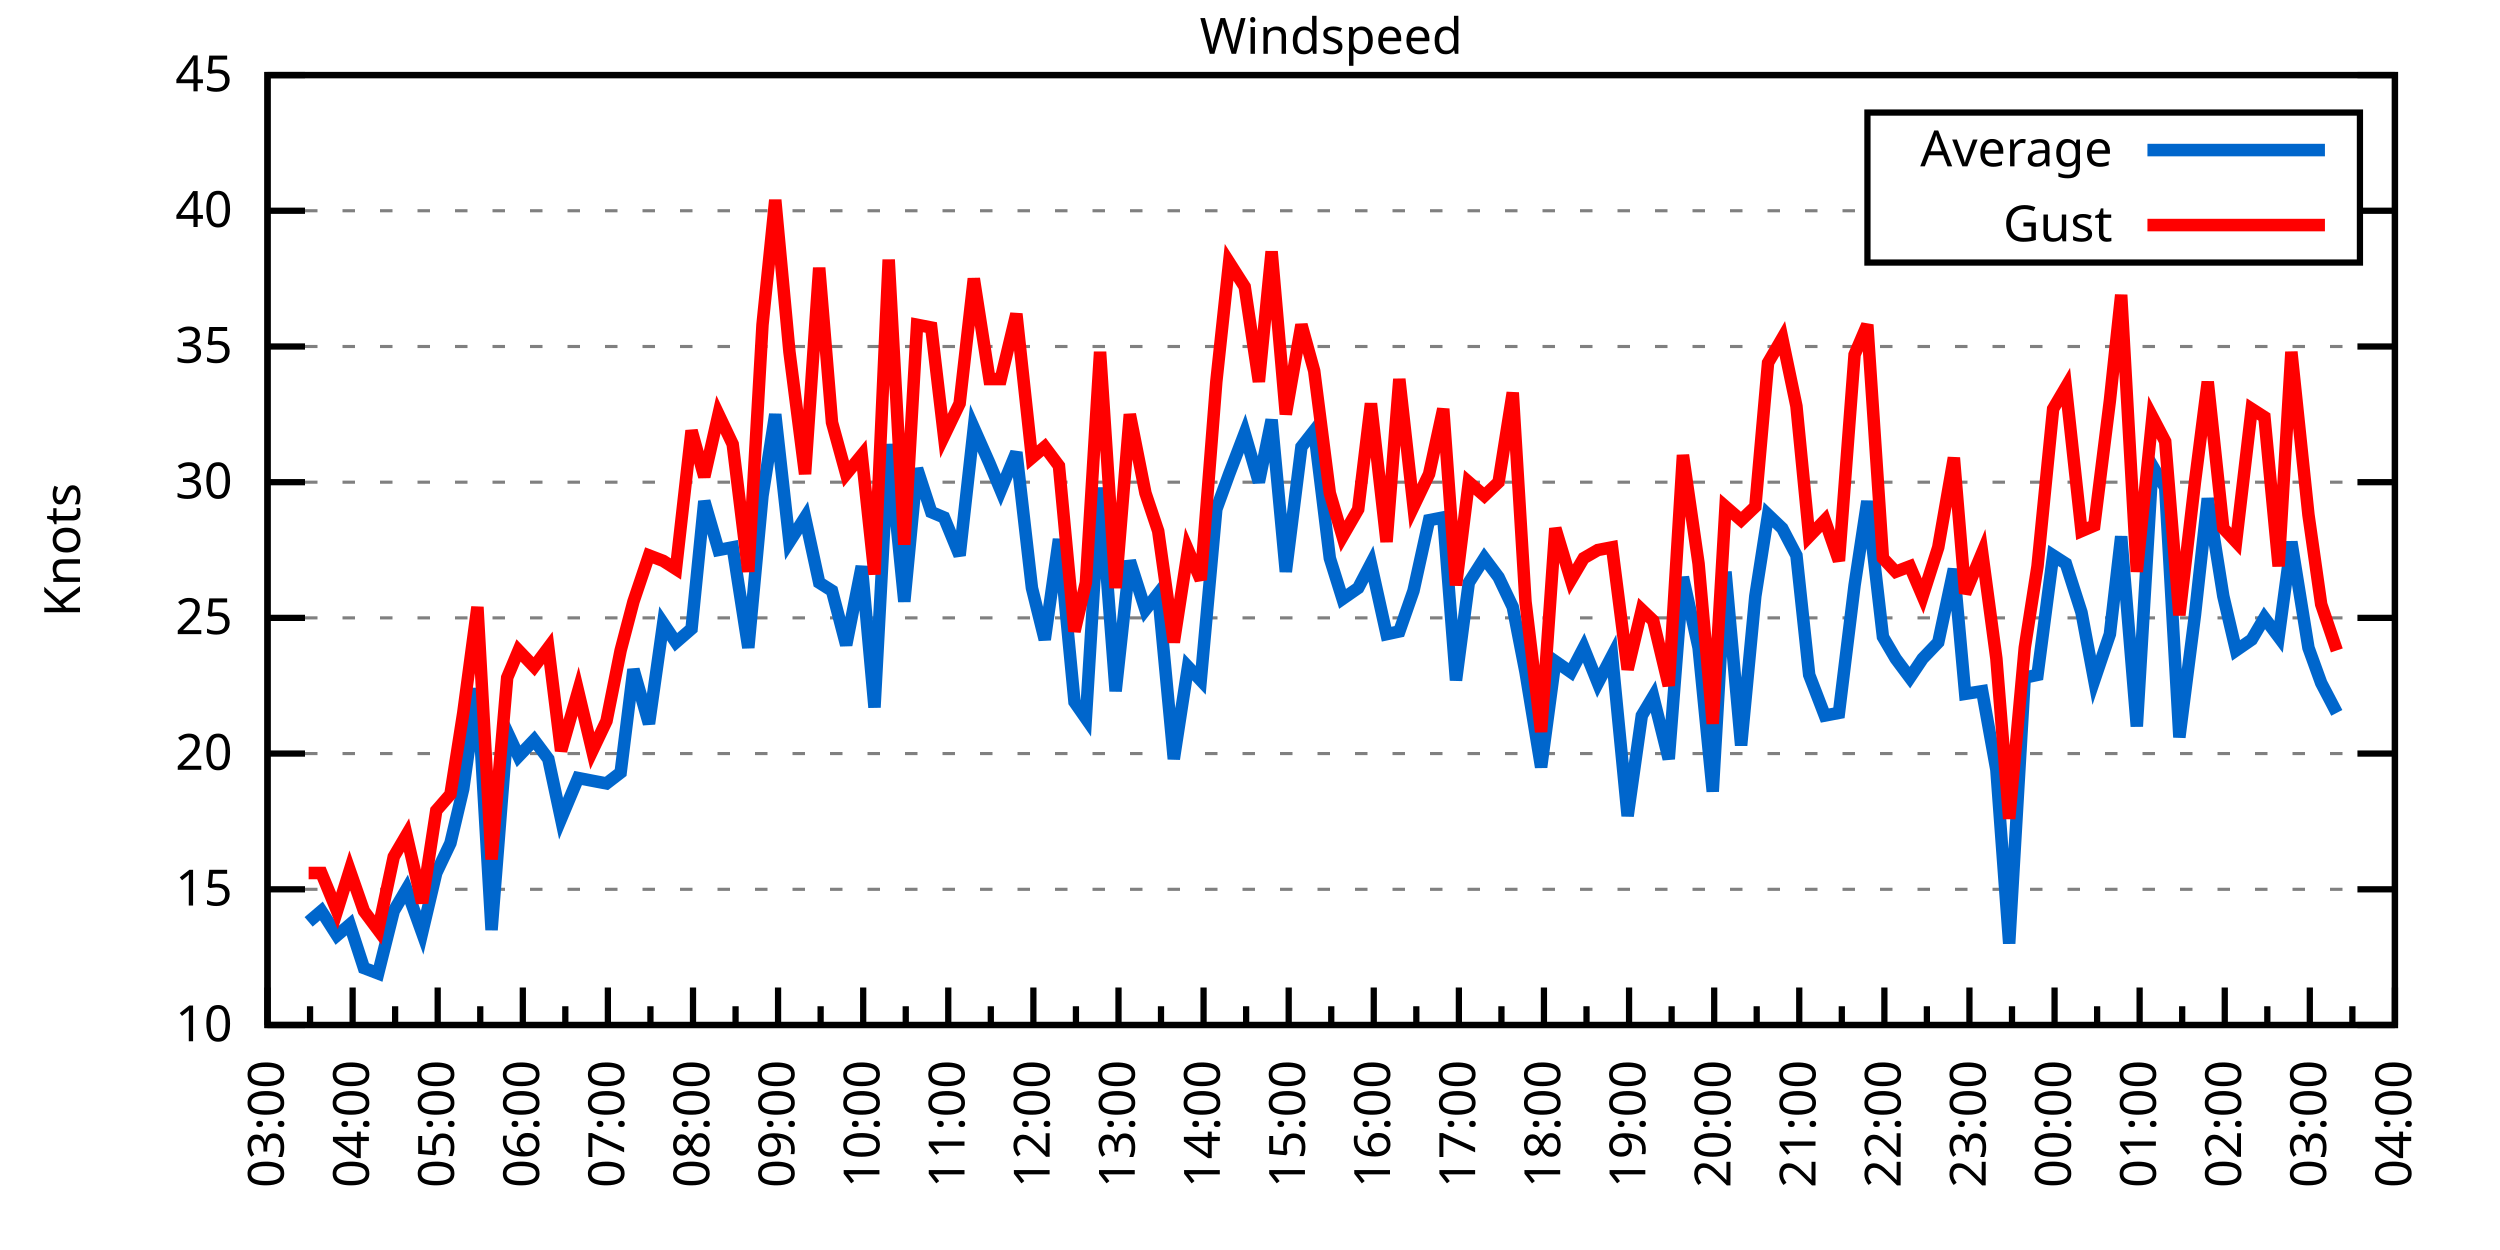
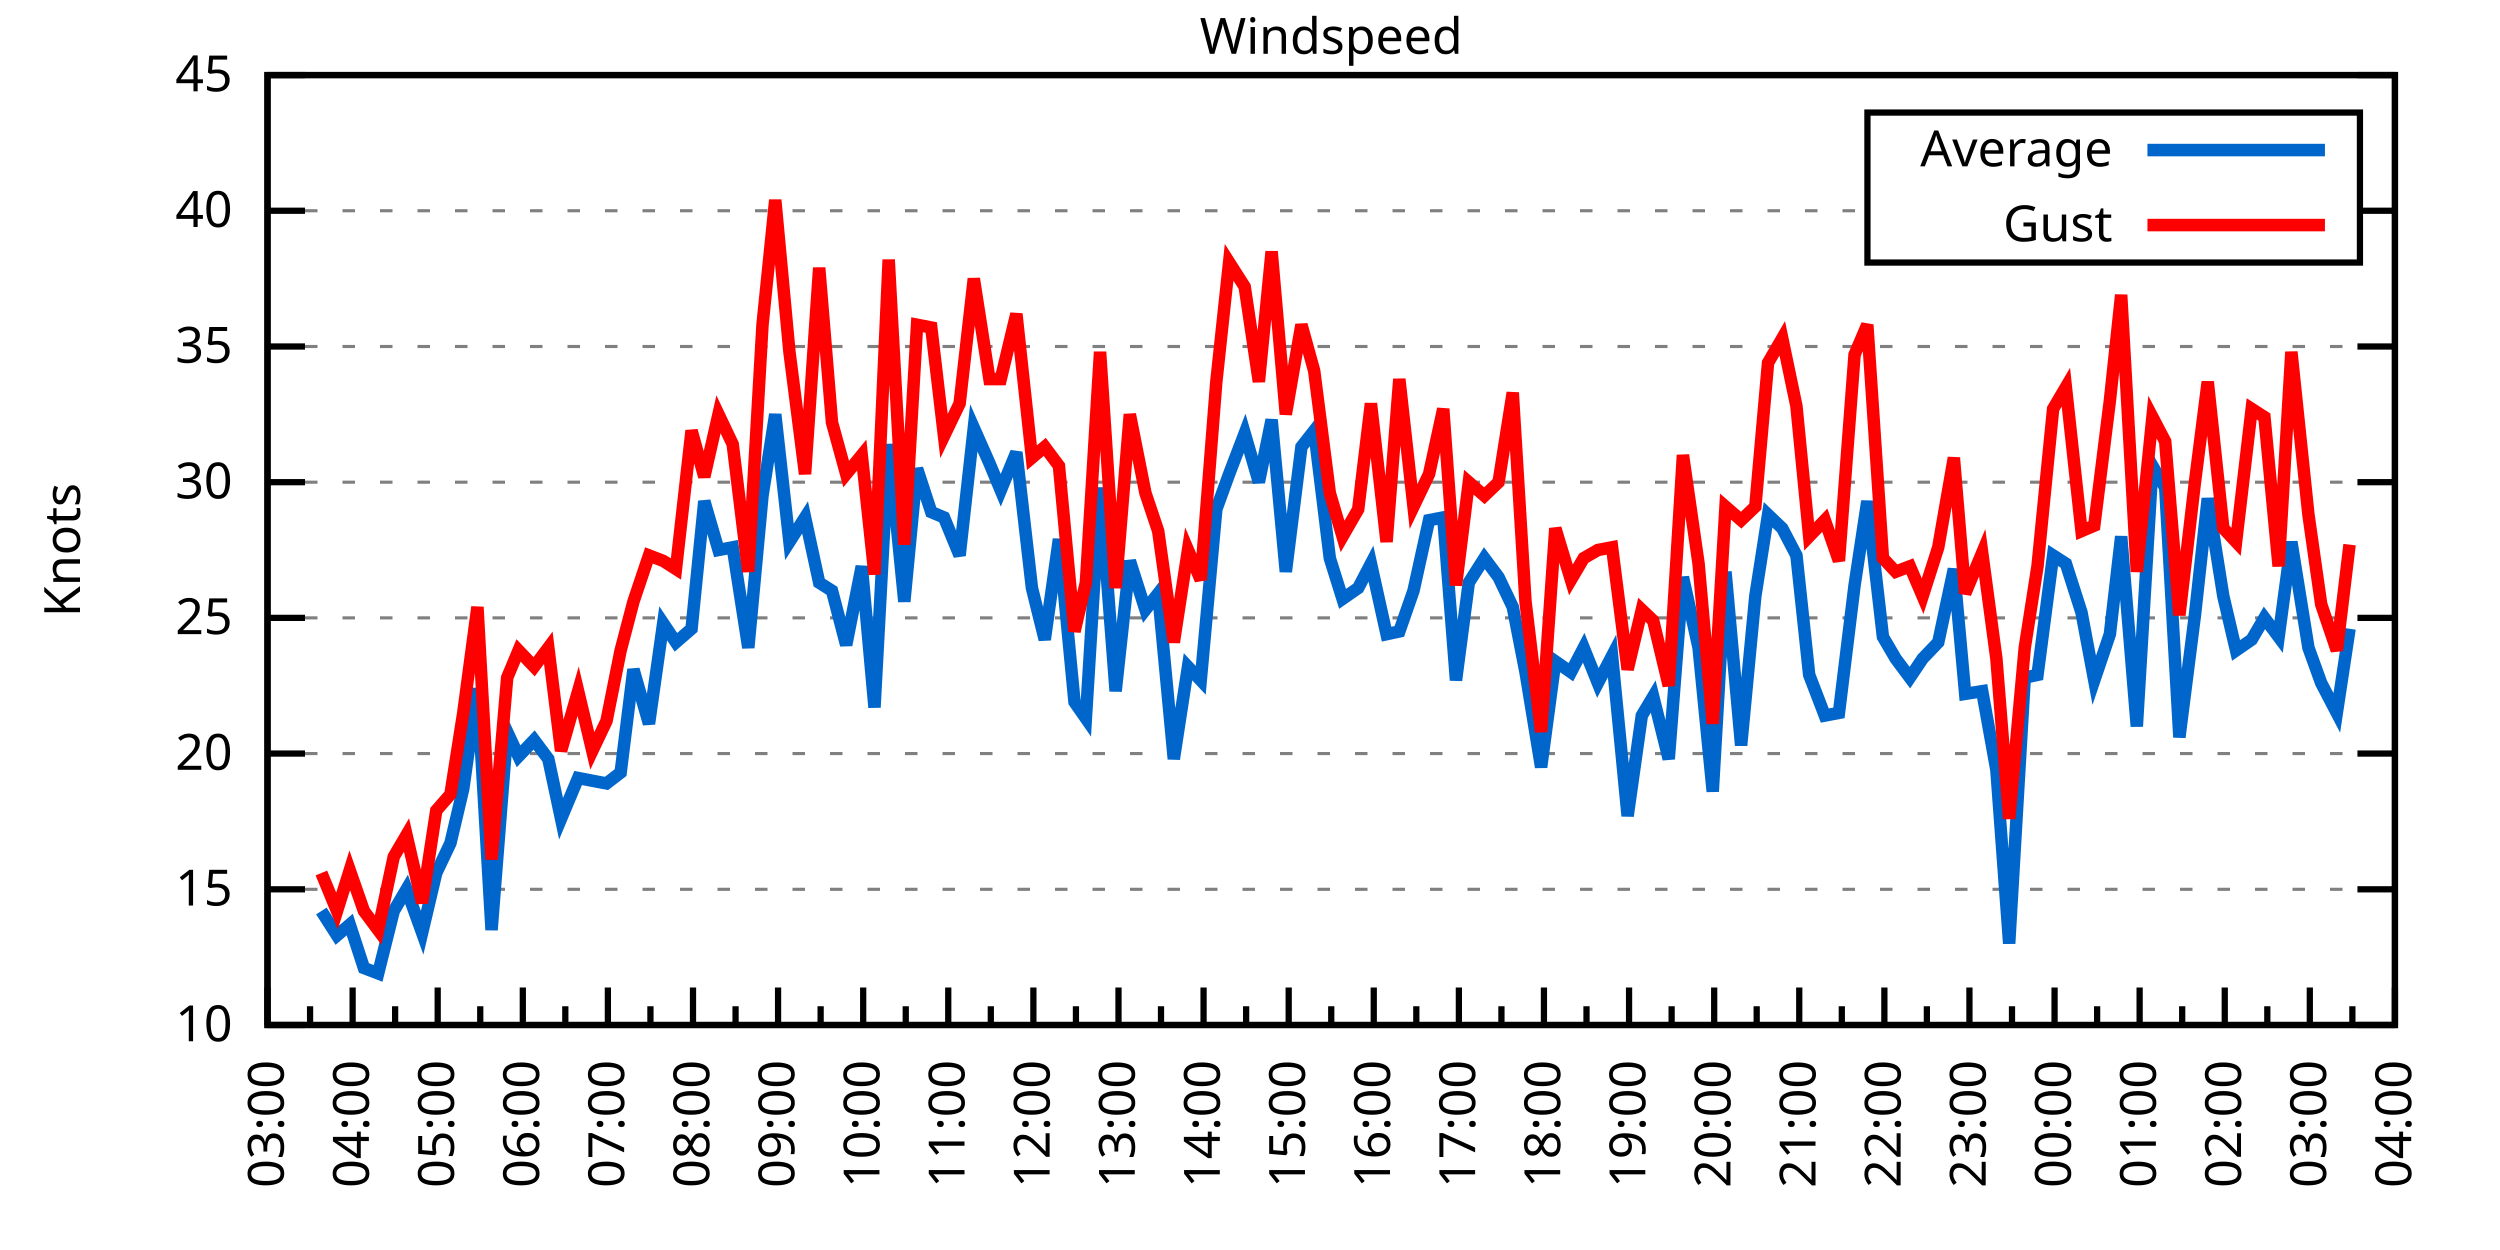
<svg xmlns="http://www.w3.org/2000/svg" xmlns:xlink="http://www.w3.org/1999/xlink" width="400" height="200" viewBox="0 0 400 200">
  <g id="gnuplot_canvas">
    <rect x="0" y="0" width="400" height="200" fill="none" />
    <defs>
      <circle id="gpDot" r="0.5" stroke-width="0.5" stroke="currentColor" />
      <path id="gpPt0" stroke-width="0.333" stroke="currentColor" d="M-1,0 h2 M0,-1 v2" />
      <path id="gpPt1" stroke-width="0.333" stroke="currentColor" d="M-1,-1 L1,1 M1,-1 L-1,1" />
      <path id="gpPt2" stroke-width="0.333" stroke="currentColor" d="M-1,0 L1,0 M0,-1 L0,1 M-1,-1 L1,1 M-1,1 L1,-1" />
      <rect id="gpPt3" stroke-width="0.333" stroke="currentColor" x="-1" y="-1" width="2" height="2" />
      <rect id="gpPt4" stroke-width="0.333" stroke="currentColor" fill="currentColor" x="-1" y="-1" width="2" height="2" />
      <circle id="gpPt5" stroke-width="0.333" stroke="currentColor" cx="0" cy="0" r="1" />
      <use xlink:href="#gpPt5" id="gpPt6" fill="currentColor" stroke="none" />
      <path id="gpPt7" stroke-width="0.333" stroke="currentColor" d="M0,-1.33 L-1.33,0.67 L1.33,0.67 z" />
      <use xlink:href="#gpPt7" id="gpPt8" fill="currentColor" stroke="none" />
      <use xlink:href="#gpPt7" id="gpPt9" stroke="currentColor" transform="rotate(180)" />
      <use xlink:href="#gpPt9" id="gpPt10" fill="currentColor" stroke="none" />
      <use xlink:href="#gpPt3" id="gpPt11" stroke="currentColor" transform="rotate(45)" />
      <use xlink:href="#gpPt11" id="gpPt12" fill="currentColor" stroke="none" />
      <path id="gpPt13" stroke-width="0.333" stroke="currentColor" d="M0,1.330 L1.265,0.411 L0.782,-1.067 L-0.782,-1.076 L-1.265,0.411 z" />
      <use xlink:href="#gpPt13" id="gpPt14" fill="currentColor" stroke="none" />
      <filter id="textbox" filterUnits="objectBoundingBox" x="0" y="0" height="1" width="1">
        <feFlood flood-color="white" flood-opacity="1" result="bgnd" />
        <feComposite in="SourceGraphic" in2="bgnd" operator="atop" />
      </filter>
      <filter id="greybox" filterUnits="objectBoundingBox" x="0" y="0" height="1" width="1">
        <feFlood flood-color="lightgrey" flood-opacity="1" result="grey" />
        <feComposite in="SourceGraphic" in2="grey" operator="atop" />
      </filter>
    </defs>
    <g fill="none" color="white" stroke="currentColor" stroke-width="1.00" stroke-linecap="butt" stroke-linejoin="miter">
</g>
    <g fill="none" color="black" stroke="currentColor" stroke-width="1.00" stroke-linecap="butt" stroke-linejoin="miter">
      <g stroke="none" shape-rendering="crispEdges">
        <polygon fill="rgb(255, 255, 255)" points="42.80,164.00 383.18,164.00 383.18,12.02 42.80,12.02 " />
      </g>
    </g>
    <g fill="none" color="black" stroke="currentColor" stroke-width="1.00" stroke-linecap="butt" stroke-linejoin="miter">
</g>
    <g fill="none" color="black" stroke="black" stroke-width="0.50" stroke-linecap="butt" stroke-linejoin="miter">
</g>
    <g fill="none" color="gray" stroke="currentColor" stroke-width="0.50" stroke-linecap="butt" stroke-linejoin="miter">
      <path stroke="gray" stroke-dasharray="2,4" class="gridline" d="M42.80,164.00 L383.19,164.00  " />
    </g>
    <g fill="none" color="gray" stroke="gray" stroke-width="1.00" stroke-linecap="butt" stroke-linejoin="miter">
</g>
    <g fill="none" color="black" stroke="currentColor" stroke-width="1.00" stroke-linecap="butt" stroke-linejoin="miter">
      <path stroke="black" d="M42.80,164.00 L48.80,164.00 M383.19,164.00 L377.19,164.00  " />
      <g transform="translate(37.20,166.60)" stroke="none" fill="black" font-family="Sans" font-size="8.00" text-anchor="end">
        <text>
          <tspan font-family="Sans"> 10</tspan>
        </text>
      </g>
    </g>
    <g fill="none" color="black" stroke="currentColor" stroke-width="1.00" stroke-linecap="butt" stroke-linejoin="miter">
</g>
    <g fill="none" color="black" stroke="black" stroke-width="0.50" stroke-linecap="butt" stroke-linejoin="miter">
</g>
    <g fill="none" color="gray" stroke="currentColor" stroke-width="0.50" stroke-linecap="butt" stroke-linejoin="miter">
      <path stroke="gray" stroke-dasharray="2,4" class="gridline" d="M42.80,142.29 L383.19,142.29  " />
    </g>
    <g fill="none" color="gray" stroke="gray" stroke-width="1.00" stroke-linecap="butt" stroke-linejoin="miter">
</g>
    <g fill="none" color="black" stroke="currentColor" stroke-width="1.00" stroke-linecap="butt" stroke-linejoin="miter">
      <path stroke="black" d="M42.80,142.29 L48.80,142.29 M383.19,142.29 L377.19,142.29  " />
      <g transform="translate(37.20,144.89)" stroke="none" fill="black" font-family="Sans" font-size="8.00" text-anchor="end">
        <text>
          <tspan font-family="Sans"> 15</tspan>
        </text>
      </g>
    </g>
    <g fill="none" color="black" stroke="currentColor" stroke-width="1.00" stroke-linecap="butt" stroke-linejoin="miter">
</g>
    <g fill="none" color="black" stroke="black" stroke-width="0.50" stroke-linecap="butt" stroke-linejoin="miter">
</g>
    <g fill="none" color="gray" stroke="currentColor" stroke-width="0.50" stroke-linecap="butt" stroke-linejoin="miter">
      <path stroke="gray" stroke-dasharray="2,4" class="gridline" d="M42.80,120.57 L383.19,120.57  " />
    </g>
    <g fill="none" color="gray" stroke="gray" stroke-width="1.00" stroke-linecap="butt" stroke-linejoin="miter">
</g>
    <g fill="none" color="black" stroke="currentColor" stroke-width="1.00" stroke-linecap="butt" stroke-linejoin="miter">
      <path stroke="black" d="M42.80,120.57 L48.80,120.57 M383.19,120.57 L377.19,120.57  " />
      <g transform="translate(37.20,123.17)" stroke="none" fill="black" font-family="Sans" font-size="8.00" text-anchor="end">
        <text>
          <tspan font-family="Sans"> 20</tspan>
        </text>
      </g>
    </g>
    <g fill="none" color="black" stroke="currentColor" stroke-width="1.00" stroke-linecap="butt" stroke-linejoin="miter">
</g>
    <g fill="none" color="black" stroke="black" stroke-width="0.50" stroke-linecap="butt" stroke-linejoin="miter">
</g>
    <g fill="none" color="gray" stroke="currentColor" stroke-width="0.50" stroke-linecap="butt" stroke-linejoin="miter">
      <path stroke="gray" stroke-dasharray="2,4" class="gridline" d="M42.80,98.86 L383.19,98.86  " />
    </g>
    <g fill="none" color="gray" stroke="gray" stroke-width="1.00" stroke-linecap="butt" stroke-linejoin="miter">
</g>
    <g fill="none" color="black" stroke="currentColor" stroke-width="1.00" stroke-linecap="butt" stroke-linejoin="miter">
      <path stroke="black" d="M42.80,98.86 L48.80,98.86 M383.19,98.86 L377.19,98.86  " />
      <g transform="translate(37.20,101.46)" stroke="none" fill="black" font-family="Sans" font-size="8.00" text-anchor="end">
        <text>
          <tspan font-family="Sans"> 25</tspan>
        </text>
      </g>
    </g>
    <g fill="none" color="black" stroke="currentColor" stroke-width="1.00" stroke-linecap="butt" stroke-linejoin="miter">
</g>
    <g fill="none" color="black" stroke="black" stroke-width="0.50" stroke-linecap="butt" stroke-linejoin="miter">
</g>
    <g fill="none" color="gray" stroke="currentColor" stroke-width="0.50" stroke-linecap="butt" stroke-linejoin="miter">
      <path stroke="gray" stroke-dasharray="2,4" class="gridline" d="M42.80,77.15 L383.19,77.15  " />
    </g>
    <g fill="none" color="gray" stroke="gray" stroke-width="1.00" stroke-linecap="butt" stroke-linejoin="miter">
</g>
    <g fill="none" color="black" stroke="currentColor" stroke-width="1.00" stroke-linecap="butt" stroke-linejoin="miter">
      <path stroke="black" d="M42.80,77.15 L48.80,77.15 M383.19,77.15 L377.19,77.15  " />
      <g transform="translate(37.20,79.75)" stroke="none" fill="black" font-family="Sans" font-size="8.00" text-anchor="end">
        <text>
          <tspan font-family="Sans"> 30</tspan>
        </text>
      </g>
    </g>
    <g fill="none" color="black" stroke="currentColor" stroke-width="1.00" stroke-linecap="butt" stroke-linejoin="miter">
</g>
    <g fill="none" color="black" stroke="black" stroke-width="0.50" stroke-linecap="butt" stroke-linejoin="miter">
</g>
    <g fill="none" color="gray" stroke="currentColor" stroke-width="0.50" stroke-linecap="butt" stroke-linejoin="miter">
      <path stroke="gray" stroke-dasharray="2,4" class="gridline" d="M42.80,55.44 L383.19,55.44  " />
    </g>
    <g fill="none" color="gray" stroke="gray" stroke-width="1.00" stroke-linecap="butt" stroke-linejoin="miter">
</g>
    <g fill="none" color="black" stroke="currentColor" stroke-width="1.00" stroke-linecap="butt" stroke-linejoin="miter">
      <path stroke="black" d="M42.80,55.44 L48.80,55.44 M383.19,55.44 L377.19,55.44  " />
      <g transform="translate(37.20,58.04)" stroke="none" fill="black" font-family="Sans" font-size="8.00" text-anchor="end">
        <text>
          <tspan font-family="Sans"> 35</tspan>
        </text>
      </g>
    </g>
    <g fill="none" color="black" stroke="currentColor" stroke-width="1.00" stroke-linecap="butt" stroke-linejoin="miter">
</g>
    <g fill="none" color="black" stroke="black" stroke-width="0.50" stroke-linecap="butt" stroke-linejoin="miter">
</g>
    <g fill="none" color="gray" stroke="currentColor" stroke-width="0.50" stroke-linecap="butt" stroke-linejoin="miter">
      <path stroke="gray" stroke-dasharray="2,4" class="gridline" d="M42.80,33.72 L298.79,33.72 M377.59,33.72 L383.19,33.72  " />
    </g>
    <g fill="none" color="gray" stroke="gray" stroke-width="1.00" stroke-linecap="butt" stroke-linejoin="miter">
</g>
    <g fill="none" color="black" stroke="currentColor" stroke-width="1.00" stroke-linecap="butt" stroke-linejoin="miter">
      <path stroke="black" d="M42.80,33.72 L48.80,33.72 M383.19,33.72 L377.19,33.72  " />
      <g transform="translate(37.20,36.32)" stroke="none" fill="black" font-family="Sans" font-size="8.00" text-anchor="end">
        <text>
          <tspan font-family="Sans"> 40</tspan>
        </text>
      </g>
    </g>
    <g fill="none" color="black" stroke="currentColor" stroke-width="1.00" stroke-linecap="butt" stroke-linejoin="miter">
</g>
    <g fill="none" color="black" stroke="black" stroke-width="0.50" stroke-linecap="butt" stroke-linejoin="miter">
</g>
    <g fill="none" color="gray" stroke="currentColor" stroke-width="0.50" stroke-linecap="butt" stroke-linejoin="miter">
      <path stroke="gray" stroke-dasharray="2,4" class="gridline" d="M42.80,12.01 L383.19,12.01  " />
    </g>
    <g fill="none" color="gray" stroke="gray" stroke-width="1.00" stroke-linecap="butt" stroke-linejoin="miter">
</g>
    <g fill="none" color="black" stroke="currentColor" stroke-width="1.00" stroke-linecap="butt" stroke-linejoin="miter">
      <path stroke="black" d="M42.80,12.01 L48.80,12.01 M383.19,12.01 L377.19,12.01  " />
      <g transform="translate(37.20,14.61)" stroke="none" fill="black" font-family="Sans" font-size="8.00" text-anchor="end">
        <text>
          <tspan font-family="Sans"> 45</tspan>
        </text>
      </g>
    </g>
    <g fill="none" color="black" stroke="currentColor" stroke-width="1.00" stroke-linecap="butt" stroke-linejoin="miter">
      <path stroke="black" d="M42.80,164.00 L42.80,158.00  " />
      <g transform="translate(45.40,169.60) rotate(270)" stroke="none" fill="black" font-family="Sans" font-size="8.00" text-anchor="end">
        <text>
          <tspan font-family="Sans">03:00</tspan>
        </text>
      </g>
    </g>
    <g fill="none" color="black" stroke="currentColor" stroke-width="1.00" stroke-linecap="butt" stroke-linejoin="miter">
      <path stroke="black" d="M49.61,164.00 L49.61,161.00 M56.42,164.00 L56.42,158.00  " />
      <g transform="translate(59.02,169.60) rotate(270)" stroke="none" fill="black" font-family="Sans" font-size="8.00" text-anchor="end">
        <text>
          <tspan font-family="Sans">04:00</tspan>
        </text>
      </g>
    </g>
    <g fill="none" color="black" stroke="currentColor" stroke-width="1.00" stroke-linecap="butt" stroke-linejoin="miter">
      <path stroke="black" d="M63.22,164.00 L63.22,161.00 M70.03,164.00 L70.03,158.00  " />
      <g transform="translate(72.63,169.60) rotate(270)" stroke="none" fill="black" font-family="Sans" font-size="8.00" text-anchor="end">
        <text>
          <tspan font-family="Sans">05:00</tspan>
        </text>
      </g>
    </g>
    <g fill="none" color="black" stroke="currentColor" stroke-width="1.00" stroke-linecap="butt" stroke-linejoin="miter">
      <path stroke="black" d="M76.84,164.00 L76.84,161.00 M83.65,164.00 L83.65,158.00  " />
      <g transform="translate(86.25,169.60) rotate(270)" stroke="none" fill="black" font-family="Sans" font-size="8.00" text-anchor="end">
        <text>
          <tspan font-family="Sans">06:00</tspan>
        </text>
      </g>
    </g>
    <g fill="none" color="black" stroke="currentColor" stroke-width="1.00" stroke-linecap="butt" stroke-linejoin="miter">
      <path stroke="black" d="M90.45,164.00 L90.45,161.00 M97.26,164.00 L97.26,158.00  " />
      <g transform="translate(99.86,169.60) rotate(270)" stroke="none" fill="black" font-family="Sans" font-size="8.00" text-anchor="end">
        <text>
          <tspan font-family="Sans">07:00</tspan>
        </text>
      </g>
    </g>
    <g fill="none" color="black" stroke="currentColor" stroke-width="1.00" stroke-linecap="butt" stroke-linejoin="miter">
      <path stroke="black" d="M104.07,164.00 L104.07,161.00 M110.88,164.00 L110.88,158.00  " />
      <g transform="translate(113.48,169.60) rotate(270)" stroke="none" fill="black" font-family="Sans" font-size="8.00" text-anchor="end">
        <text>
          <tspan font-family="Sans">08:00</tspan>
        </text>
      </g>
    </g>
    <g fill="none" color="black" stroke="currentColor" stroke-width="1.00" stroke-linecap="butt" stroke-linejoin="miter">
      <path stroke="black" d="M117.69,164.00 L117.69,161.00 M124.49,164.00 L124.49,158.00  " />
      <g transform="translate(127.09,169.60) rotate(270)" stroke="none" fill="black" font-family="Sans" font-size="8.00" text-anchor="end">
        <text>
          <tspan font-family="Sans">09:00</tspan>
        </text>
      </g>
    </g>
    <g fill="none" color="black" stroke="currentColor" stroke-width="1.00" stroke-linecap="butt" stroke-linejoin="miter">
      <path stroke="black" d="M131.30,164.00 L131.30,161.00 M138.11,164.00 L138.11,158.00  " />
      <g transform="translate(140.71,169.60) rotate(270)" stroke="none" fill="black" font-family="Sans" font-size="8.00" text-anchor="end">
        <text>
          <tspan font-family="Sans">10:00</tspan>
        </text>
      </g>
    </g>
    <g fill="none" color="black" stroke="currentColor" stroke-width="1.00" stroke-linecap="butt" stroke-linejoin="miter">
      <path stroke="black" d="M144.92,164.00 L144.92,161.00 M151.72,164.00 L151.72,158.00  " />
      <g transform="translate(154.32,169.60) rotate(270)" stroke="none" fill="black" font-family="Sans" font-size="8.00" text-anchor="end">
        <text>
          <tspan font-family="Sans">11:00</tspan>
        </text>
      </g>
    </g>
    <g fill="none" color="black" stroke="currentColor" stroke-width="1.00" stroke-linecap="butt" stroke-linejoin="miter">
      <path stroke="black" d="M158.53,164.00 L158.53,161.00 M165.34,164.00 L165.34,158.00  " />
      <g transform="translate(167.94,169.60) rotate(270)" stroke="none" fill="black" font-family="Sans" font-size="8.00" text-anchor="end">
        <text>
          <tspan font-family="Sans">12:00</tspan>
        </text>
      </g>
    </g>
    <g fill="none" color="black" stroke="currentColor" stroke-width="1.00" stroke-linecap="butt" stroke-linejoin="miter">
      <path stroke="black" d="M172.15,164.00 L172.15,161.00 M178.96,164.00 L178.96,158.00  " />
      <g transform="translate(181.56,169.60) rotate(270)" stroke="none" fill="black" font-family="Sans" font-size="8.00" text-anchor="end">
        <text>
          <tspan font-family="Sans">13:00</tspan>
        </text>
      </g>
    </g>
    <g fill="none" color="black" stroke="currentColor" stroke-width="1.00" stroke-linecap="butt" stroke-linejoin="miter">
      <path stroke="black" d="M185.76,164.00 L185.76,161.00 M192.57,164.00 L192.57,158.00  " />
      <g transform="translate(195.17,169.60) rotate(270)" stroke="none" fill="black" font-family="Sans" font-size="8.00" text-anchor="end">
        <text>
          <tspan font-family="Sans">14:00</tspan>
        </text>
      </g>
    </g>
    <g fill="none" color="black" stroke="currentColor" stroke-width="1.00" stroke-linecap="butt" stroke-linejoin="miter">
      <path stroke="black" d="M199.38,164.00 L199.38,161.00 M206.19,164.00 L206.19,158.00  " />
      <g transform="translate(208.79,169.60) rotate(270)" stroke="none" fill="black" font-family="Sans" font-size="8.00" text-anchor="end">
        <text>
          <tspan font-family="Sans">15:00</tspan>
        </text>
      </g>
    </g>
    <g fill="none" color="black" stroke="currentColor" stroke-width="1.00" stroke-linecap="butt" stroke-linejoin="miter">
      <path stroke="black" d="M213.00,164.00 L213.00,161.00 M219.80,164.00 L219.80,158.00  " />
      <g transform="translate(222.40,169.60) rotate(270)" stroke="none" fill="black" font-family="Sans" font-size="8.00" text-anchor="end">
        <text>
          <tspan font-family="Sans">16:00</tspan>
        </text>
      </g>
    </g>
    <g fill="none" color="black" stroke="currentColor" stroke-width="1.00" stroke-linecap="butt" stroke-linejoin="miter">
      <path stroke="black" d="M226.61,164.00 L226.61,161.00 M233.42,164.00 L233.42,158.00  " />
      <g transform="translate(236.02,169.60) rotate(270)" stroke="none" fill="black" font-family="Sans" font-size="8.00" text-anchor="end">
        <text>
          <tspan font-family="Sans">17:00</tspan>
        </text>
      </g>
    </g>
    <g fill="none" color="black" stroke="currentColor" stroke-width="1.00" stroke-linecap="butt" stroke-linejoin="miter">
      <path stroke="black" d="M240.23,164.00 L240.23,161.00 M247.03,164.00 L247.03,158.00  " />
      <g transform="translate(249.63,169.60) rotate(270)" stroke="none" fill="black" font-family="Sans" font-size="8.00" text-anchor="end">
        <text>
          <tspan font-family="Sans">18:00</tspan>
        </text>
      </g>
    </g>
    <g fill="none" color="black" stroke="currentColor" stroke-width="1.00" stroke-linecap="butt" stroke-linejoin="miter">
      <path stroke="black" d="M253.84,164.00 L253.84,161.00 M260.65,164.00 L260.65,158.00  " />
      <g transform="translate(263.25,169.60) rotate(270)" stroke="none" fill="black" font-family="Sans" font-size="8.00" text-anchor="end">
        <text>
          <tspan font-family="Sans">19:00</tspan>
        </text>
      </g>
    </g>
    <g fill="none" color="black" stroke="currentColor" stroke-width="1.00" stroke-linecap="butt" stroke-linejoin="miter">
      <path stroke="black" d="M267.46,164.00 L267.46,161.00 M274.27,164.00 L274.27,158.00  " />
      <g transform="translate(276.87,169.60) rotate(270)" stroke="none" fill="black" font-family="Sans" font-size="8.00" text-anchor="end">
        <text>
          <tspan font-family="Sans">20:00</tspan>
        </text>
      </g>
    </g>
    <g fill="none" color="black" stroke="currentColor" stroke-width="1.00" stroke-linecap="butt" stroke-linejoin="miter">
      <path stroke="black" d="M281.07,164.00 L281.07,161.00 M287.88,164.00 L287.88,158.00  " />
      <g transform="translate(290.48,169.60) rotate(270)" stroke="none" fill="black" font-family="Sans" font-size="8.00" text-anchor="end">
        <text>
          <tspan font-family="Sans">21:00</tspan>
        </text>
      </g>
    </g>
    <g fill="none" color="black" stroke="currentColor" stroke-width="1.00" stroke-linecap="butt" stroke-linejoin="miter">
      <path stroke="black" d="M294.69,164.00 L294.69,161.00 M301.50,164.00 L301.50,158.00  " />
      <g transform="translate(304.10,169.60) rotate(270)" stroke="none" fill="black" font-family="Sans" font-size="8.00" text-anchor="end">
        <text>
          <tspan font-family="Sans">22:00</tspan>
        </text>
      </g>
    </g>
    <g fill="none" color="black" stroke="currentColor" stroke-width="1.00" stroke-linecap="butt" stroke-linejoin="miter">
      <path stroke="black" d="M308.30,164.00 L308.30,161.00 M315.11,164.00 L315.11,158.00  " />
      <g transform="translate(317.71,169.60) rotate(270)" stroke="none" fill="black" font-family="Sans" font-size="8.00" text-anchor="end">
        <text>
          <tspan font-family="Sans">23:00</tspan>
        </text>
      </g>
    </g>
    <g fill="none" color="black" stroke="currentColor" stroke-width="1.00" stroke-linecap="butt" stroke-linejoin="miter">
      <path stroke="black" d="M321.92,164.00 L321.92,161.00 M328.73,164.00 L328.73,158.00  " />
      <g transform="translate(331.33,169.60) rotate(270)" stroke="none" fill="black" font-family="Sans" font-size="8.00" text-anchor="end">
        <text>
          <tspan font-family="Sans">00:00</tspan>
        </text>
      </g>
    </g>
    <g fill="none" color="black" stroke="currentColor" stroke-width="1.00" stroke-linecap="butt" stroke-linejoin="miter">
      <path stroke="black" d="M335.54,164.00 L335.54,161.00 M342.34,164.00 L342.34,158.00  " />
      <g transform="translate(344.94,169.60) rotate(270)" stroke="none" fill="black" font-family="Sans" font-size="8.00" text-anchor="end">
        <text>
          <tspan font-family="Sans">01:00</tspan>
        </text>
      </g>
    </g>
    <g fill="none" color="black" stroke="currentColor" stroke-width="1.00" stroke-linecap="butt" stroke-linejoin="miter">
      <path stroke="black" d="M349.15,164.00 L349.15,161.00 M355.96,164.00 L355.96,158.00  " />
      <g transform="translate(358.56,169.60) rotate(270)" stroke="none" fill="black" font-family="Sans" font-size="8.00" text-anchor="end">
        <text>
          <tspan font-family="Sans">02:00</tspan>
        </text>
      </g>
    </g>
    <g fill="none" color="black" stroke="currentColor" stroke-width="1.00" stroke-linecap="butt" stroke-linejoin="miter">
      <path stroke="black" d="M362.77,164.00 L362.77,161.00 M369.57,164.00 L369.57,158.00  " />
      <g transform="translate(372.17,169.60) rotate(270)" stroke="none" fill="black" font-family="Sans" font-size="8.00" text-anchor="end">
        <text>
          <tspan font-family="Sans">03:00</tspan>
        </text>
      </g>
    </g>
    <g fill="none" color="black" stroke="currentColor" stroke-width="1.00" stroke-linecap="butt" stroke-linejoin="miter">
      <path stroke="black" d="M376.38,164.00 L376.38,161.00 M383.19,164.00 L383.19,158.00  " />
      <g transform="translate(385.79,169.60) rotate(270)" stroke="none" fill="black" font-family="Sans" font-size="8.00" text-anchor="end">
        <text>
          <tspan font-family="Sans">04:00</tspan>
        </text>
      </g>
    </g>
    <g fill="none" color="black" stroke="currentColor" stroke-width="1.00" stroke-linecap="butt" stroke-linejoin="miter">
</g>
    <g fill="none" color="black" stroke="currentColor" stroke-width="1.00" stroke-linecap="butt" stroke-linejoin="miter">
      <path stroke="black" d="M42.80,12.01 L42.80,164.00 L383.19,164.00 L383.19,12.01 L42.80,12.01 Z  " />
    </g>
    <g fill="none" color="black" stroke="currentColor" stroke-width="1.00" stroke-linecap="butt" stroke-linejoin="miter">
      <g transform="translate(12.80,88.01) rotate(270)" stroke="none" fill="black" font-family="Sans" font-size="8.00" text-anchor="middle">
        <text>
          <tspan font-family="Sans">Knots</tspan>
        </text>
      </g>
    </g>
    <g fill="none" color="black" stroke="currentColor" stroke-width="1.00" stroke-linecap="butt" stroke-linejoin="miter">
</g>
    <g fill="none" color="black" stroke="currentColor" stroke-width="1.00" stroke-linecap="butt" stroke-linejoin="miter">
      <path stroke="black" d="M298.79,42.01 L298.79,18.01 L377.59,18.01 L377.59,42.01 L298.79,42.01 Z  " />
    </g>
    <g id="Windspeed_plot_1">
      <g fill="none" color="white" stroke="black" stroke-width="2.00" stroke-linecap="butt" stroke-linejoin="miter">
</g>
      <g fill="none" color="black" stroke="currentColor" stroke-width="2.00" stroke-linecap="butt" stroke-linejoin="miter">
        <g transform="translate(337.99,26.61)" stroke="none" fill="black" font-family="Sans" font-size="8.00" text-anchor="end">
          <text>
            <tspan font-family="Sans">Average</tspan>
          </text>
        </g>
      </g>
      <g fill="none" color="black" stroke="currentColor" stroke-width="2.00" stroke-linecap="butt" stroke-linejoin="miter">
-         <path stroke="rgb(  0, 102, 204)" d="M343.59,24.01 L371.99,24.01 M49.38,147.50 L51.42,145.76 L53.92,149.67 L55.96,147.93 L58.23,154.88 L60.50,155.75   L63.00,145.76 L65.04,142.29 L67.54,149.24 L69.80,139.68 L72.07,134.90 L74.12,126.22 L76.39,110.15 L78.65,148.80   L81.15,117.10 L82.97,121.01 L85.46,118.40 L87.73,121.44 L89.77,131.00 L92.50,124.48 L94.77,124.92 L97.04,125.35   L99.30,123.61 L101.35,107.11 L103.84,115.80 L106.11,99.73 L108.15,102.77 L110.65,100.60 L112.69,80.19 L114.96,88.00   L117.23,87.57 L119.73,103.64 L122.00,79.32 L124.04,66.29 L126.31,86.70 L128.81,82.79 L131.07,93.22 L133.12,94.52   L135.39,103.20 L137.88,90.61 L139.92,113.19 L142.19,71.07 L144.69,96.26 L146.73,74.98 L149.00,81.93 L151.04,82.79   L153.54,88.87 L155.81,68.46 L158.31,74.11 L160.12,78.45 L162.62,72.37 L165.11,94.08 L167.16,102.34 L169.43,86.27   L171.92,112.32 L173.74,114.93 L176.01,78.02 L178.50,110.59 L180.77,89.74 L183.27,97.56 L185.31,94.95 L187.81,121.44   L190.08,106.68 L192.12,108.85 L194.61,81.49 L196.66,75.85 L199.15,69.33 L201.42,77.15 L203.46,67.16 L205.73,91.48   L208.23,71.50 L210.27,68.90 L212.77,89.31 L214.81,95.82 L217.31,94.08 L219.35,90.18 L221.85,101.47 L223.89,101.03   L226.16,94.52 L228.65,83.23 L230.92,82.79 L232.96,108.85 L235.01,93.22 L237.50,89.31 L239.77,92.35 L242.04,97.12   L244.08,107.55 L246.58,122.75 L248.85,105.81 L251.35,107.55 L253.39,103.64 L255.66,109.28 L257.93,104.94 L260.42,130.56   L262.69,114.49 L264.51,111.45 L267.00,121.44 L269.27,92.35 L271.77,103.64 L274.04,126.65 L276.08,91.48 L278.58,119.27   L280.85,95.39 L282.89,82.36 L285.16,84.53 L287.43,88.87 L289.47,107.98 L291.97,114.49 L294.23,114.06 L296.73,93.65   L298.77,80.19 L301.27,101.90 L303.31,105.38 L305.58,108.42 L307.62,105.38 L310.12,102.77 L312.62,91.04 L314.43,111.02   L317.15,110.59 L319.42,123.18 L321.47,150.97 L323.96,108.42 L326.00,107.98 L328.50,88.87 L330.54,90.18 L333.04,97.99   L335.08,108.85 L337.58,101.47 L339.39,85.83 L341.89,116.23 L344.39,74.54 L346.43,78.02 L348.70,117.97 L351.19,98.43   L353.24,79.75 L355.73,95.39 L357.77,104.07 L360.27,102.34 L362.31,98.86 L364.58,101.90 L366.62,86.70 L369.35,103.64   L371.39,109.28 L373.89,114.06  " />
+         <path stroke="rgb(  0, 102, 204)" d="M343.59,24.01 L371.99,24.01 M51.42,145.76 L53.92,149.67 L55.96,147.93 L58.23,154.88 L60.50,155.75 L63.00,145.76   L65.04,142.29 L67.54,149.24 L69.80,139.68 L72.07,134.90 L74.12,126.22 L76.39,110.15 L78.65,148.80 L81.15,117.10   L82.97,121.01 L85.46,118.40 L87.73,121.44 L89.77,131.00 L92.50,124.48 L94.77,124.92 L97.04,125.35 L99.30,123.61   L101.35,107.11 L103.84,115.80 L106.11,99.73 L108.15,102.77 L110.65,100.60 L112.69,80.19 L114.96,88.00 L117.23,87.57   L119.73,103.64 L122.00,79.32 L124.04,66.29 L126.31,86.70 L128.81,82.79 L131.07,93.22 L133.12,94.52 L135.39,103.20   L137.88,90.61 L139.92,113.19 L142.19,71.07 L144.69,96.26 L146.73,74.98 L149.00,81.93 L151.04,82.79 L153.54,88.87   L155.81,68.46 L158.31,74.11 L160.12,78.45 L162.62,72.37 L165.11,94.08 L167.16,102.34 L169.43,86.27 L171.92,112.32   L173.74,114.93 L176.01,78.02 L178.50,110.59 L180.77,89.74 L183.27,97.56 L185.31,94.95 L187.81,121.44 L190.08,106.68   L192.12,108.85 L194.61,81.49 L196.66,75.85 L199.15,69.33 L201.42,77.15 L203.46,67.16 L205.73,91.48 L208.23,71.50   L210.27,68.90 L212.77,89.31 L214.81,95.82 L217.31,94.08 L219.35,90.18 L221.85,101.47 L223.89,101.03 L226.16,94.52   L228.65,83.23 L230.92,82.79 L232.96,108.85 L235.01,93.22 L237.50,89.31 L239.77,92.35 L242.04,97.12 L244.08,107.55   L246.58,122.75 L248.85,105.81 L251.35,107.55 L253.39,103.64 L255.66,109.28 L257.93,104.94 L260.42,130.56 L262.69,114.49   L264.51,111.45 L267.00,121.44 L269.27,92.35 L271.77,103.64 L274.04,126.65 L276.08,91.48 L278.58,119.27 L280.85,95.39   L282.89,82.36 L285.16,84.53 L287.43,88.87 L289.47,107.98 L291.97,114.49 L294.23,114.06 L296.73,93.65 L298.77,80.19   L301.27,101.90 L303.31,105.38 L305.58,108.42 L307.62,105.38 L310.12,102.77 L312.62,91.04 L314.43,111.02 L317.15,110.59   L319.42,123.18 L321.47,150.97 L323.96,108.42 L326.00,107.98 L328.50,88.87 L330.54,90.18 L333.04,97.99 L335.08,108.85   L337.58,101.47 L339.39,85.83 L341.89,116.23 L344.39,74.54 L346.43,78.02 L348.70,117.97 L351.19,98.43 L353.24,79.75   L355.73,95.39 L357.77,104.07 L360.27,102.34 L362.31,98.86 L364.58,101.90 L366.62,86.70 L369.35,103.64 L371.39,109.28   L373.89,114.06 L375.93,100.60  " />
      </g>
    </g>
    <g id="Windspeed_plot_2">
      <g fill="none" color="black" stroke="currentColor" stroke-width="2.00" stroke-linecap="butt" stroke-linejoin="miter">
        <g transform="translate(337.99,38.61)" stroke="none" fill="black" font-family="Sans" font-size="8.00" text-anchor="end">
          <text>
            <tspan font-family="Sans">Gust</tspan>
          </text>
        </g>
      </g>
      <g fill="none" color="black" stroke="currentColor" stroke-width="2.00" stroke-linecap="butt" stroke-linejoin="miter">
-         <path stroke="rgb(255,   0,   0)" d="M343.59,36.01 L371.99,36.01 M49.38,139.68 L51.42,139.68 L53.92,145.76 L55.96,139.25 L58.23,145.76 L60.50,148.80   L63.00,137.08 L65.04,133.60 L67.54,144.46 L69.80,129.69 L72.07,127.09 L74.12,114.06 L76.39,97.12 L78.65,137.51   L81.15,108.42 L82.97,104.07 L85.46,106.68 L87.73,103.64 L89.77,120.14 L92.50,110.59 L94.77,120.14 L97.04,115.36   L99.30,104.07 L101.35,96.26 L103.84,88.87 L106.11,89.74 L108.15,91.04 L110.65,68.90 L112.69,76.28 L114.96,66.29   L117.23,71.07 L119.73,91.48 L122.00,51.96 L124.04,31.99 L126.31,56.30 L128.81,75.85 L131.07,42.84 L133.12,67.59   L135.39,75.85 L137.88,72.81 L139.92,91.91 L142.19,41.54 L144.69,87.14 L146.73,51.96 L149.00,52.40 L151.04,69.77   L153.54,64.56 L155.81,44.58 L158.31,60.65 L160.12,60.65 L162.62,50.22 L165.11,73.24 L167.16,71.50 L169.43,74.54   L171.92,101.03 L173.74,93.22 L176.01,56.30 L178.50,94.08 L180.77,66.29 L183.27,78.89 L185.31,84.97 L187.81,102.77   L190.08,88.00 L192.12,92.78 L194.61,61.08 L196.66,41.97 L199.15,45.88 L201.42,61.08 L203.46,40.24 L205.73,66.29   L208.23,51.96 L210.27,59.34 L212.77,78.89 L214.81,85.83 L217.31,81.49 L219.35,64.56 L221.85,86.70 L223.89,60.65   L226.16,81.06 L228.65,75.85 L230.92,65.42 L232.96,93.65 L235.01,77.15 L237.50,79.32 L239.77,77.15 L242.04,62.82   L244.08,96.26 L246.58,117.10 L248.85,84.53 L251.35,92.78 L253.39,89.31 L255.66,88.00 L257.93,87.57 L260.42,107.11   L262.69,97.56 L264.51,99.30 L267.00,109.72 L269.27,72.81 L271.77,90.18 L274.04,115.80 L276.08,81.06 L278.58,83.23   L280.85,81.06 L282.89,58.04 L285.16,54.13 L287.43,64.99 L289.47,85.83 L291.97,83.23 L294.23,89.74 L296.73,56.74   L298.77,51.96 L301.27,89.31 L303.31,91.48 L305.58,90.61 L307.62,95.39 L310.12,87.57 L312.62,73.24 L314.43,94.95   L317.15,88.44 L319.42,105.38 L321.47,131.00 L323.96,103.64 L326.00,90.61 L328.50,65.42 L330.54,61.95 L333.04,84.97   L335.08,84.10 L337.58,64.12 L339.39,47.18 L341.89,91.48 L344.39,66.73 L346.43,70.63 L348.70,98.43 L351.19,77.15   L353.24,61.08 L355.73,84.53 L357.77,86.70 L360.27,65.42 L362.31,66.73 L364.58,90.61 L366.62,56.30 L369.35,82.36   L371.39,96.69 L373.89,104.07  " />
+         <path stroke="rgb(255,   0,   0)" d="M343.59,36.01 L371.99,36.01 M51.42,139.68 L53.92,145.76 L55.96,139.25 L58.23,145.76 L60.50,148.80 L63.00,137.08   L65.04,133.60 L67.54,144.46 L69.80,129.69 L72.07,127.09 L74.12,114.06 L76.39,97.12 L78.65,137.51 L81.15,108.42   L82.97,104.07 L85.46,106.68 L87.73,103.64 L89.77,120.14 L92.50,110.59 L94.77,120.14 L97.04,115.36 L99.30,104.07   L101.35,96.26 L103.84,88.87 L106.11,89.74 L108.15,91.04 L110.65,68.90 L112.69,76.28 L114.96,66.29 L117.23,71.07   L119.73,91.48 L122.00,51.96 L124.04,31.99 L126.31,56.30 L128.81,75.85 L131.07,42.84 L133.12,67.59 L135.39,75.85   L137.88,72.81 L139.92,91.91 L142.19,41.54 L144.69,87.14 L146.73,51.96 L149.00,52.40 L151.04,69.77 L153.54,64.56   L155.81,44.58 L158.31,60.65 L160.12,60.65 L162.62,50.22 L165.11,73.24 L167.16,71.50 L169.43,74.54 L171.92,101.03   L173.74,93.22 L176.01,56.30 L178.50,94.08 L180.77,66.29 L183.27,78.89 L185.31,84.97 L187.81,102.77 L190.08,88.00   L192.12,92.78 L194.61,61.08 L196.66,41.97 L199.15,45.88 L201.42,61.08 L203.46,40.24 L205.73,66.29 L208.23,51.96   L210.27,59.34 L212.77,78.89 L214.81,85.83 L217.31,81.49 L219.35,64.56 L221.85,86.70 L223.89,60.65 L226.16,81.06   L228.65,75.85 L230.92,65.42 L232.96,93.65 L235.01,77.15 L237.50,79.32 L239.77,77.15 L242.04,62.82 L244.08,96.26   L246.58,117.10 L248.85,84.53 L251.35,92.78 L253.39,89.31 L255.66,88.00 L257.93,87.57 L260.42,107.11 L262.69,97.56   L264.51,99.30 L267.00,109.72 L269.27,72.81 L271.77,90.18 L274.04,115.80 L276.08,81.06 L278.58,83.23 L280.85,81.06   L282.89,58.04 L285.16,54.13 L287.43,64.99 L289.47,85.83 L291.97,83.23 L294.23,89.74 L296.73,56.74 L298.77,51.96   L301.27,89.31 L303.31,91.48 L305.58,90.61 L307.62,95.39 L310.12,87.57 L312.62,73.24 L314.43,94.95 L317.15,88.44   L319.42,105.38 L321.47,131.00 L323.96,103.64 L326.00,90.61 L328.50,65.42 L330.54,61.95 L333.04,84.97 L335.08,84.10   L337.58,64.12 L339.39,47.18 L341.89,91.48 L344.39,66.73 L346.43,70.63 L348.70,98.43 L351.19,77.15 L353.24,61.08   L355.73,84.53 L357.77,86.70 L360.27,65.42 L362.31,66.73 L364.58,90.61 L366.62,56.30 L369.35,82.36 L371.39,96.69   L373.89,104.07 L375.93,87.14  " />
      </g>
    </g>
    <g fill="none" color="black" stroke="currentColor" stroke-width="2.00" stroke-linecap="butt" stroke-linejoin="miter">
</g>
    <g fill="none" color="black" stroke="black" stroke-width="1.00" stroke-linecap="butt" stroke-linejoin="miter">
</g>
    <g fill="none" color="black" stroke="currentColor" stroke-width="1.00" stroke-linecap="butt" stroke-linejoin="miter">
      <path stroke="black" d="M42.80,12.01 L42.80,164.00 L383.19,164.00 L383.19,12.01 L42.80,12.01 Z  " />
    </g>
    <g fill="none" color="black" stroke="currentColor" stroke-width="1.00" stroke-linecap="butt" stroke-linejoin="miter">
      <g transform="translate(212.99,8.61)" stroke="none" fill="black" font-family="Sans" font-size="8.00" text-anchor="middle">
        <text>
          <tspan font-family="Sans">Windspeed</tspan>
        </text>
      </g>
    </g>
    <g fill="none" color="black" stroke="currentColor" stroke-width="1.00" stroke-linecap="butt" stroke-linejoin="miter">
</g>
  </g>
</svg>
